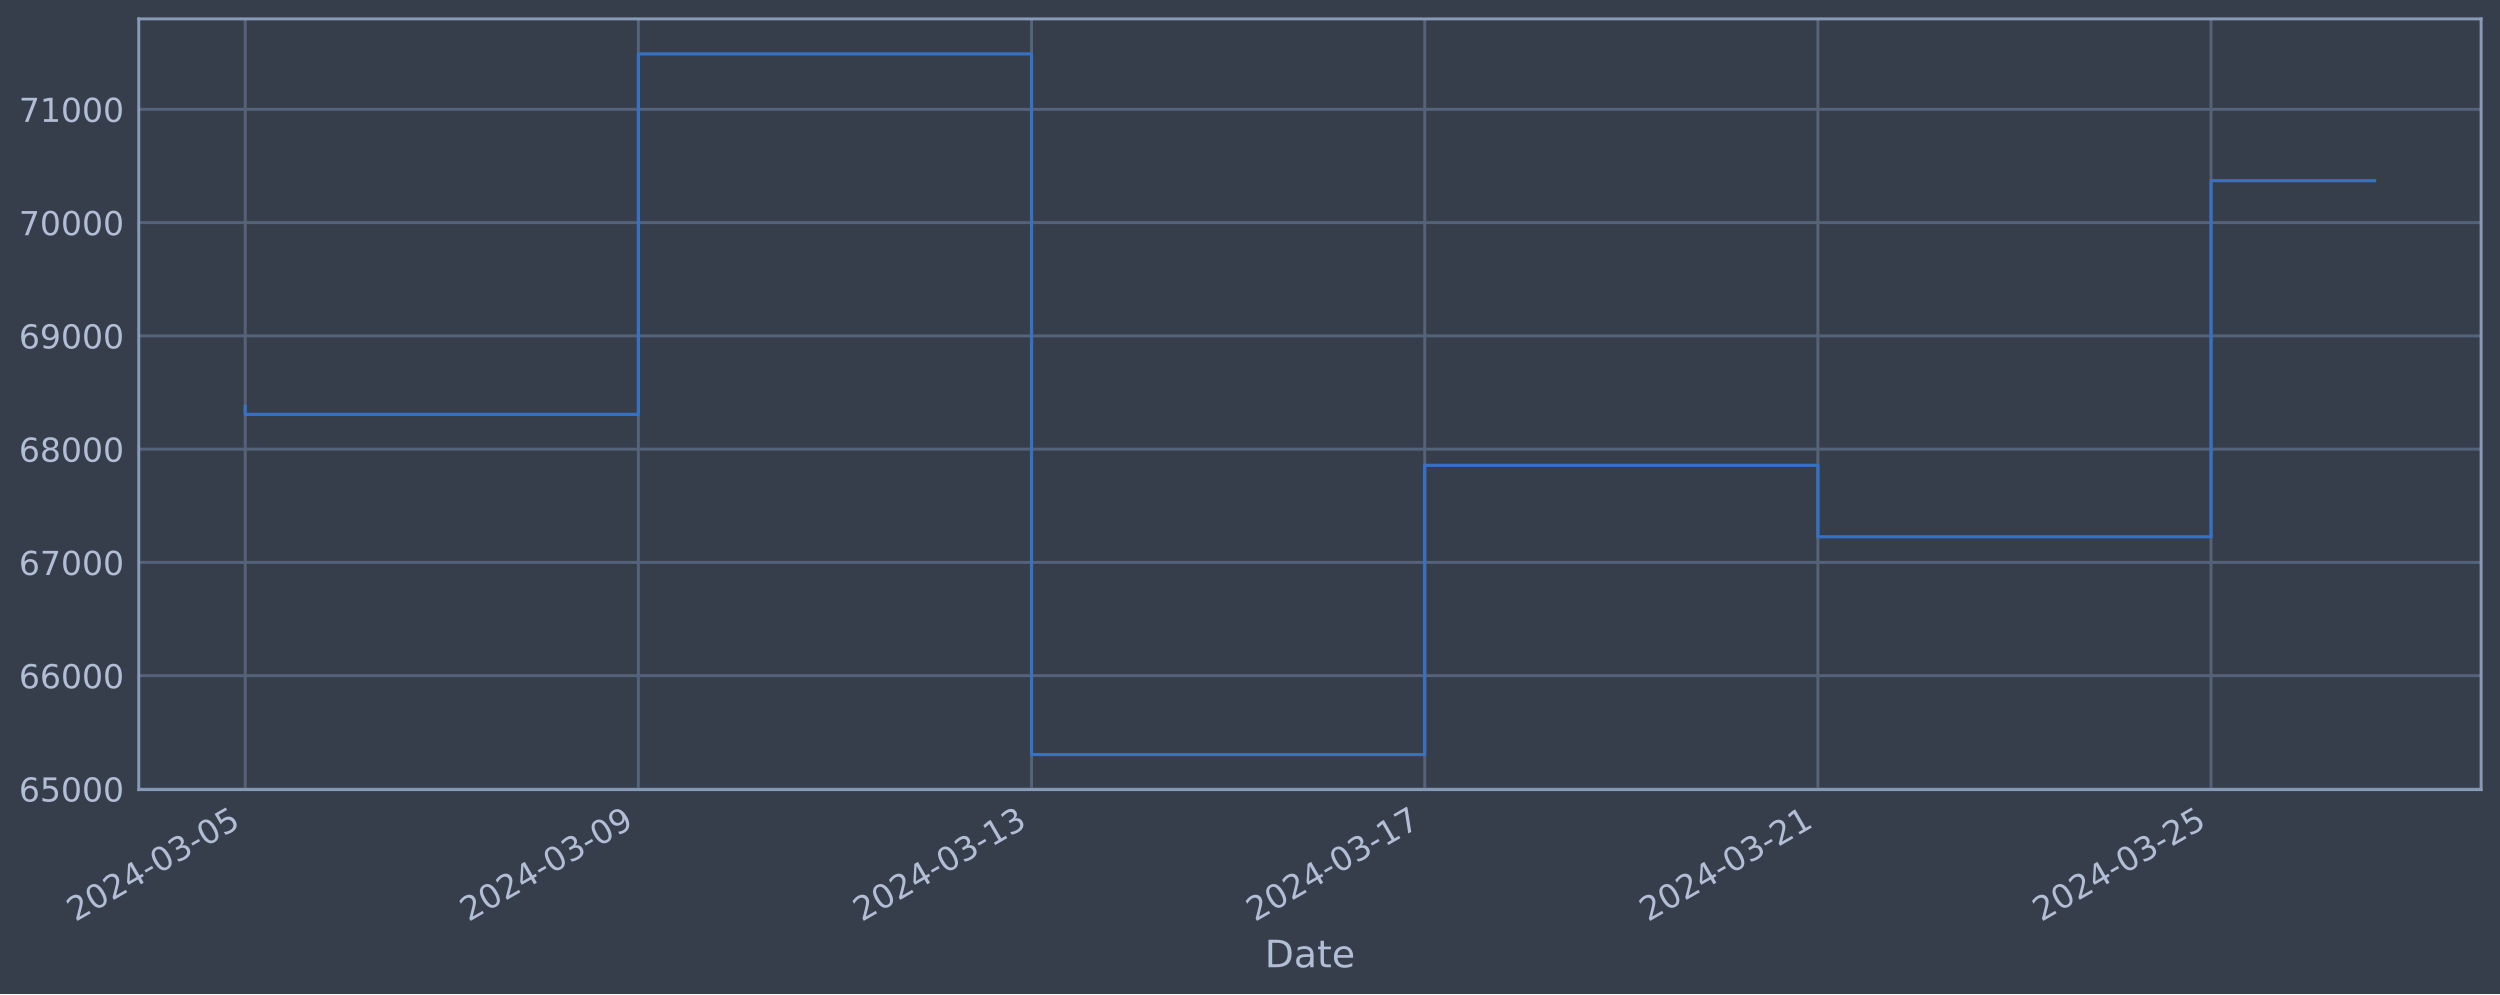
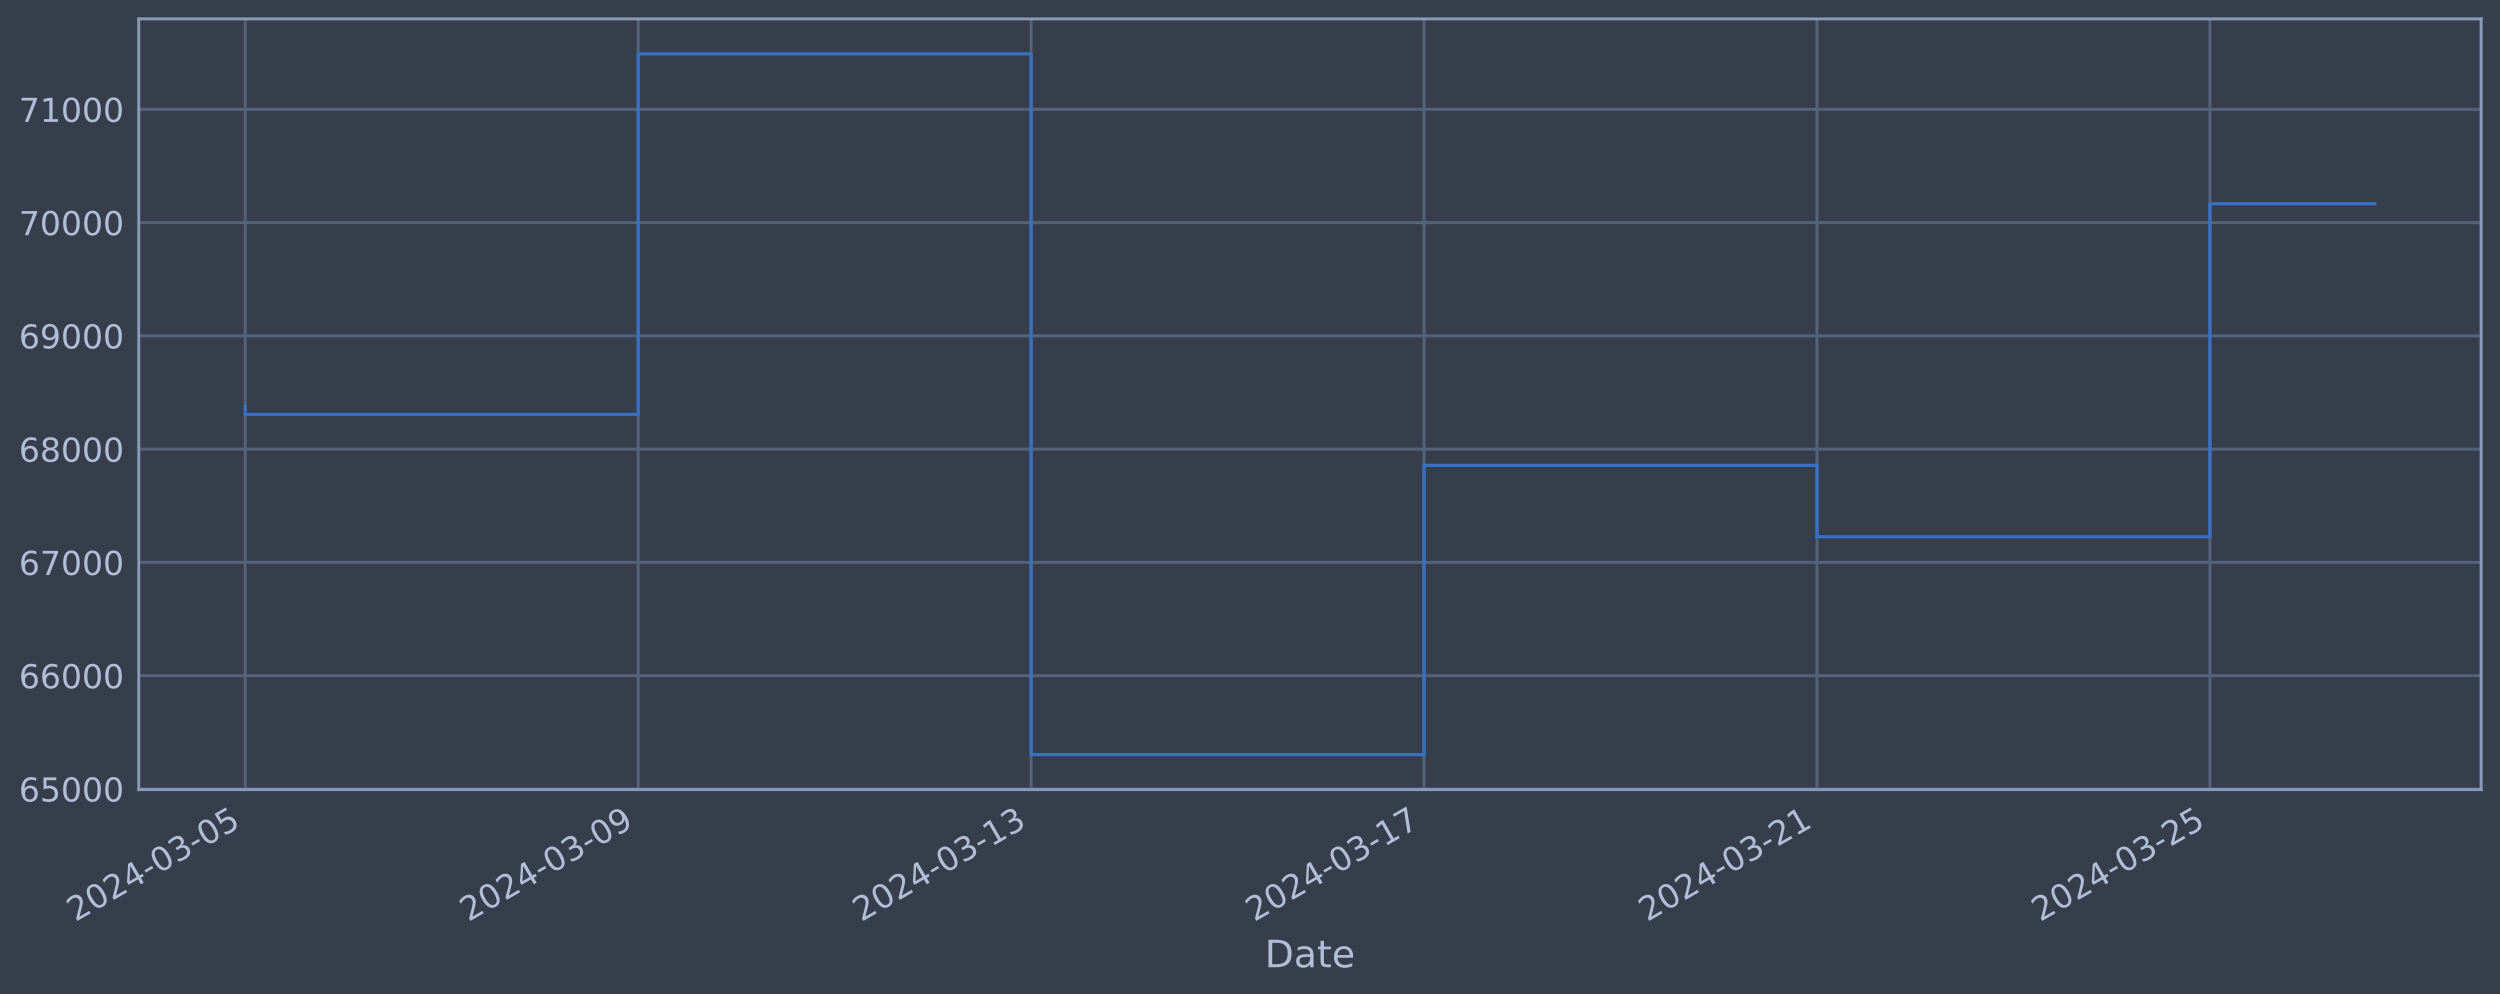
<svg xmlns="http://www.w3.org/2000/svg" xmlns:xlink="http://www.w3.org/1999/xlink" width="952.884pt" height="378.87pt" viewBox="0 0 952.884 378.87" version="1.1">
  <defs>
    <style type="text/css">*{stroke-linejoin: round; stroke-linecap: butt}</style>
  </defs>
  <g id="figure_1">
    <g id="patch_1">
      <path d="M 0 378.87  L 952.884 378.87  L 952.884 0  L 0 0  z " style="fill: #373e4b" />
    </g>
    <g id="axes_1">
      <g id="patch_2">
        <path d="M 52.884 300.96  L 945.684 300.96  L 945.684 7.2  L 52.884 7.2  z " style="fill: #373e4b" />
      </g>
      <g id="matplotlib.axis_1">
        <g id="xtick_1">
          <g id="line2d_1">
-             <path d="M 93.466 300.96  L 93.466 7.2  " clip-path="url(#pe6d245ea13)" style="fill: none; stroke: #546379; stroke-width: 1.12; stroke-linecap: square" />
+             <path d="M 93.466 300.96  L 93.466 7.2  " clip-path="url(#p0941c50553)" style="fill: none; stroke: #546379; stroke-width: 1.12; stroke-linecap: square" />
          </g>
          <g id="line2d_2" />
          <g id="text_1">
            <g style="fill: #b1bed6" transform="translate(28.74006 351.4642) rotate(-30) scale(0.126 -0.126)">
              <defs>
                <path id="DejaVuSans-32" d="M 1228 531  L 3431 531  L 3431 0  L 469 0  L 469 531  Q 828 903 1448 1529  Q 2069 2156 2228 2338  Q 2531 2678 2651 2914  Q 2772 3150 2772 3378  Q 2772 3750 2511 3984  Q 2250 4219 1831 4219  Q 1534 4219 1204 4116  Q 875 4013 500 3803  L 500 4441  Q 881 4594 1212 4672  Q 1544 4750 1819 4750  Q 2544 4750 2975 4387  Q 3406 4025 3406 3419  Q 3406 3131 3298 2873  Q 3191 2616 2906 2266  Q 2828 2175 2409 1742  Q 1991 1309 1228 531  z " transform="scale(0.015625)" />
                <path id="DejaVuSans-30" d="M 2034 4250  Q 1547 4250 1301 3770  Q 1056 3291 1056 2328  Q 1056 1369 1301 889  Q 1547 409 2034 409  Q 2525 409 2770 889  Q 3016 1369 3016 2328  Q 3016 3291 2770 3770  Q 2525 4250 2034 4250  z M 2034 4750  Q 2819 4750 3233 4129  Q 3647 3509 3647 2328  Q 3647 1150 3233 529  Q 2819 -91 2034 -91  Q 1250 -91 836 529  Q 422 1150 422 2328  Q 422 3509 836 4129  Q 1250 4750 2034 4750  z " transform="scale(0.015625)" />
                <path id="DejaVuSans-34" d="M 2419 4116  L 825 1625  L 2419 1625  L 2419 4116  z M 2253 4666  L 3047 4666  L 3047 1625  L 3713 1625  L 3713 1100  L 3047 1100  L 3047 0  L 2419 0  L 2419 1100  L 313 1100  L 313 1709  L 2253 4666  z " transform="scale(0.015625)" />
                <path id="DejaVuSans-2d" d="M 313 2009  L 1997 2009  L 1997 1497  L 313 1497  L 313 2009  z " transform="scale(0.015625)" />
                <path id="DejaVuSans-33" d="M 2597 2516  Q 3050 2419 3304 2112  Q 3559 1806 3559 1356  Q 3559 666 3084 287  Q 2609 -91 1734 -91  Q 1441 -91 1130 -33  Q 819 25 488 141  L 488 750  Q 750 597 1062 519  Q 1375 441 1716 441  Q 2309 441 2620 675  Q 2931 909 2931 1356  Q 2931 1769 2642 2001  Q 2353 2234 1838 2234  L 1294 2234  L 1294 2753  L 1863 2753  Q 2328 2753 2575 2939  Q 2822 3125 2822 3475  Q 2822 3834 2567 4026  Q 2313 4219 1838 4219  Q 1578 4219 1281 4162  Q 984 4106 628 3988  L 628 4550  Q 988 4650 1302 4700  Q 1616 4750 1894 4750  Q 2613 4750 3031 4423  Q 3450 4097 3450 3541  Q 3450 3153 3228 2886  Q 3006 2619 2597 2516  z " transform="scale(0.015625)" />
                <path id="DejaVuSans-35" d="M 691 4666  L 3169 4666  L 3169 4134  L 1269 4134  L 1269 2991  Q 1406 3038 1543 3061  Q 1681 3084 1819 3084  Q 2600 3084 3056 2656  Q 3513 2228 3513 1497  Q 3513 744 3044 326  Q 2575 -91 1722 -91  Q 1428 -91 1123 -41  Q 819 9 494 109  L 494 744  Q 775 591 1075 516  Q 1375 441 1709 441  Q 2250 441 2565 725  Q 2881 1009 2881 1497  Q 2881 1984 2565 2268  Q 2250 2553 1709 2553  Q 1456 2553 1204 2497  Q 953 2441 691 2322  L 691 4666  z " transform="scale(0.015625)" />
              </defs>
              <use xlink:href="#DejaVuSans-32" />
              <use xlink:href="#DejaVuSans-30" x="63.623" />
              <use xlink:href="#DejaVuSans-32" x="127.246" />
              <use xlink:href="#DejaVuSans-34" x="190.869" />
              <use xlink:href="#DejaVuSans-2d" x="254.492" />
              <use xlink:href="#DejaVuSans-30" x="290.576" />
              <use xlink:href="#DejaVuSans-33" x="354.199" />
              <use xlink:href="#DejaVuSans-2d" x="417.822" />
              <use xlink:href="#DejaVuSans-30" x="453.906" />
              <use xlink:href="#DejaVuSans-35" x="517.529" />
            </g>
          </g>
        </g>
        <g id="xtick_2">
          <g id="line2d_3">
-             <path d="M 243.321 300.96  L 243.321 7.2  " clip-path="url(#pe6d245ea13)" style="fill: none; stroke: #546379; stroke-width: 1.12; stroke-linecap: square" />
+             <path d="M 243.237 300.96  L 243.237 7.2  " clip-path="url(#p0941c50553)" style="fill: none; stroke: #546379; stroke-width: 1.12; stroke-linecap: square" />
          </g>
          <g id="line2d_4" />
          <g id="text_2">
-             <g style="fill: #b1bed6" transform="translate(178.5957 351.4642) rotate(-30) scale(0.126 -0.126)">
+             <g style="fill: #b1bed6" transform="translate(178.5117 351.4642) rotate(-30) scale(0.126 -0.126)">
              <defs>
                <path id="DejaVuSans-39" d="M 703 97  L 703 672  Q 941 559 1184 500  Q 1428 441 1663 441  Q 2288 441 2617 861  Q 2947 1281 2994 2138  Q 2813 1869 2534 1725  Q 2256 1581 1919 1581  Q 1219 1581 811 2004  Q 403 2428 403 3163  Q 403 3881 828 4315  Q 1253 4750 1959 4750  Q 2769 4750 3195 4129  Q 3622 3509 3622 2328  Q 3622 1225 3098 567  Q 2575 -91 1691 -91  Q 1453 -91 1209 -44  Q 966 3 703 97  z M 1959 2075  Q 2384 2075 2632 2365  Q 2881 2656 2881 3163  Q 2881 3666 2632 3958  Q 2384 4250 1959 4250  Q 1534 4250 1286 3958  Q 1038 3666 1038 3163  Q 1038 2656 1286 2365  Q 1534 2075 1959 2075  z " transform="scale(0.015625)" />
              </defs>
              <use xlink:href="#DejaVuSans-32" />
              <use xlink:href="#DejaVuSans-30" x="63.623" />
              <use xlink:href="#DejaVuSans-32" x="127.246" />
              <use xlink:href="#DejaVuSans-34" x="190.869" />
              <use xlink:href="#DejaVuSans-2d" x="254.492" />
              <use xlink:href="#DejaVuSans-30" x="290.576" />
              <use xlink:href="#DejaVuSans-33" x="354.199" />
              <use xlink:href="#DejaVuSans-2d" x="417.822" />
              <use xlink:href="#DejaVuSans-30" x="453.906" />
              <use xlink:href="#DejaVuSans-39" x="517.529" />
            </g>
          </g>
        </g>
        <g id="xtick_3">
          <g id="line2d_5">
-             <path d="M 393.177 300.96  L 393.177 7.2  " clip-path="url(#pe6d245ea13)" style="fill: none; stroke: #546379; stroke-width: 1.12; stroke-linecap: square" />
+             <path d="M 393.009 300.96  L 393.009 7.2  " clip-path="url(#p0941c50553)" style="fill: none; stroke: #546379; stroke-width: 1.12; stroke-linecap: square" />
          </g>
          <g id="line2d_6" />
          <g id="text_3">
-             <g style="fill: #b1bed6" transform="translate(328.4514 351.4642) rotate(-30) scale(0.126 -0.126)">
+             <g style="fill: #b1bed6" transform="translate(328.2834 351.4642) rotate(-30) scale(0.126 -0.126)">
              <defs>
                <path id="DejaVuSans-31" d="M 794 531  L 1825 531  L 1825 4091  L 703 3866  L 703 4441  L 1819 4666  L 2450 4666  L 2450 531  L 3481 531  L 3481 0  L 794 0  L 794 531  z " transform="scale(0.015625)" />
              </defs>
              <use xlink:href="#DejaVuSans-32" />
              <use xlink:href="#DejaVuSans-30" x="63.623" />
              <use xlink:href="#DejaVuSans-32" x="127.246" />
              <use xlink:href="#DejaVuSans-34" x="190.869" />
              <use xlink:href="#DejaVuSans-2d" x="254.492" />
              <use xlink:href="#DejaVuSans-30" x="290.576" />
              <use xlink:href="#DejaVuSans-33" x="354.199" />
              <use xlink:href="#DejaVuSans-2d" x="417.822" />
              <use xlink:href="#DejaVuSans-31" x="453.906" />
              <use xlink:href="#DejaVuSans-33" x="517.529" />
            </g>
          </g>
        </g>
        <g id="xtick_4">
          <g id="line2d_7">
-             <path d="M 543.033 300.96  L 543.033 7.2  " clip-path="url(#pe6d245ea13)" style="fill: none; stroke: #546379; stroke-width: 1.12; stroke-linecap: square" />
+             <path d="M 542.781 300.96  L 542.781 7.2  " clip-path="url(#p0941c50553)" style="fill: none; stroke: #546379; stroke-width: 1.12; stroke-linecap: square" />
          </g>
          <g id="line2d_8" />
          <g id="text_4">
-             <g style="fill: #b1bed6" transform="translate(478.3071 351.4642) rotate(-30) scale(0.126 -0.126)">
+             <g style="fill: #b1bed6" transform="translate(478.0551 351.4642) rotate(-30) scale(0.126 -0.126)">
              <defs>
                <path id="DejaVuSans-37" d="M 525 4666  L 3525 4666  L 3525 4397  L 1831 0  L 1172 0  L 2766 4134  L 525 4134  L 525 4666  z " transform="scale(0.015625)" />
              </defs>
              <use xlink:href="#DejaVuSans-32" />
              <use xlink:href="#DejaVuSans-30" x="63.623" />
              <use xlink:href="#DejaVuSans-32" x="127.246" />
              <use xlink:href="#DejaVuSans-34" x="190.869" />
              <use xlink:href="#DejaVuSans-2d" x="254.492" />
              <use xlink:href="#DejaVuSans-30" x="290.576" />
              <use xlink:href="#DejaVuSans-33" x="354.199" />
              <use xlink:href="#DejaVuSans-2d" x="417.822" />
              <use xlink:href="#DejaVuSans-31" x="453.906" />
              <use xlink:href="#DejaVuSans-37" x="517.529" />
            </g>
          </g>
        </g>
        <g id="xtick_5">
          <g id="line2d_9">
-             <path d="M 692.888 300.96  L 692.888 7.2  " clip-path="url(#pe6d245ea13)" style="fill: none; stroke: #546379; stroke-width: 1.12; stroke-linecap: square" />
+             <path d="M 692.552 300.96  L 692.552 7.2  " clip-path="url(#p0941c50553)" style="fill: none; stroke: #546379; stroke-width: 1.12; stroke-linecap: square" />
          </g>
          <g id="line2d_10" />
          <g id="text_5">
-             <g style="fill: #b1bed6" transform="translate(628.1628 351.4642) rotate(-30) scale(0.126 -0.126)">
+             <g style="fill: #b1bed6" transform="translate(627.8268 351.4642) rotate(-30) scale(0.126 -0.126)">
              <use xlink:href="#DejaVuSans-32" />
              <use xlink:href="#DejaVuSans-30" x="63.623" />
              <use xlink:href="#DejaVuSans-32" x="127.246" />
              <use xlink:href="#DejaVuSans-34" x="190.869" />
              <use xlink:href="#DejaVuSans-2d" x="254.492" />
              <use xlink:href="#DejaVuSans-30" x="290.576" />
              <use xlink:href="#DejaVuSans-33" x="354.199" />
              <use xlink:href="#DejaVuSans-2d" x="417.822" />
              <use xlink:href="#DejaVuSans-32" x="453.906" />
              <use xlink:href="#DejaVuSans-31" x="517.529" />
            </g>
          </g>
        </g>
        <g id="xtick_6">
          <g id="line2d_11">
-             <path d="M 842.744 300.96  L 842.744 7.2  " clip-path="url(#pe6d245ea13)" style="fill: none; stroke: #546379; stroke-width: 1.12; stroke-linecap: square" />
+             <path d="M 842.324 300.96  L 842.324 7.2  " clip-path="url(#p0941c50553)" style="fill: none; stroke: #546379; stroke-width: 1.12; stroke-linecap: square" />
          </g>
          <g id="line2d_12" />
          <g id="text_6">
-             <g style="fill: #b1bed6" transform="translate(778.0185 351.4642) rotate(-30) scale(0.126 -0.126)">
+             <g style="fill: #b1bed6" transform="translate(777.5984 351.4642) rotate(-30) scale(0.126 -0.126)">
              <use xlink:href="#DejaVuSans-32" />
              <use xlink:href="#DejaVuSans-30" x="63.623" />
              <use xlink:href="#DejaVuSans-32" x="127.246" />
              <use xlink:href="#DejaVuSans-34" x="190.869" />
              <use xlink:href="#DejaVuSans-2d" x="254.492" />
              <use xlink:href="#DejaVuSans-30" x="290.576" />
              <use xlink:href="#DejaVuSans-33" x="354.199" />
              <use xlink:href="#DejaVuSans-2d" x="417.822" />
              <use xlink:href="#DejaVuSans-32" x="453.906" />
              <use xlink:href="#DejaVuSans-35" x="517.529" />
            </g>
          </g>
        </g>
        <g id="text_7">
          <g style="fill: #b1bed6" transform="translate(482.0746 368.6753) scale(0.144 -0.144)">
            <defs>
              <path id="DejaVuSans-44" d="M 1259 4147  L 1259 519  L 2022 519  Q 2988 519 3436 956  Q 3884 1394 3884 2338  Q 3884 3275 3436 3711  Q 2988 4147 2022 4147  L 1259 4147  z M 628 4666  L 1925 4666  Q 3281 4666 3915 4102  Q 4550 3538 4550 2338  Q 4550 1131 3912 565  Q 3275 0 1925 0  L 628 0  L 628 4666  z " transform="scale(0.015625)" />
              <path id="DejaVuSans-61" d="M 2194 1759  Q 1497 1759 1228 1600  Q 959 1441 959 1056  Q 959 750 1161 570  Q 1363 391 1709 391  Q 2188 391 2477 730  Q 2766 1069 2766 1631  L 2766 1759  L 2194 1759  z M 3341 1997  L 3341 0  L 2766 0  L 2766 531  Q 2569 213 2275 61  Q 1981 -91 1556 -91  Q 1019 -91 701 211  Q 384 513 384 1019  Q 384 1609 779 1909  Q 1175 2209 1959 2209  L 2766 2209  L 2766 2266  Q 2766 2663 2505 2880  Q 2244 3097 1772 3097  Q 1472 3097 1187 3025  Q 903 2953 641 2809  L 641 3341  Q 956 3463 1253 3523  Q 1550 3584 1831 3584  Q 2591 3584 2966 3190  Q 3341 2797 3341 1997  z " transform="scale(0.015625)" />
              <path id="DejaVuSans-74" d="M 1172 4494  L 1172 3500  L 2356 3500  L 2356 3053  L 1172 3053  L 1172 1153  Q 1172 725 1289 603  Q 1406 481 1766 481  L 2356 481  L 2356 0  L 1766 0  Q 1100 0 847 248  Q 594 497 594 1153  L 594 3053  L 172 3053  L 172 3500  L 594 3500  L 594 4494  L 1172 4494  z " transform="scale(0.015625)" />
              <path id="DejaVuSans-65" d="M 3597 1894  L 3597 1613  L 953 1613  Q 991 1019 1311 708  Q 1631 397 2203 397  Q 2534 397 2845 478  Q 3156 559 3463 722  L 3463 178  Q 3153 47 2828 -22  Q 2503 -91 2169 -91  Q 1331 -91 842 396  Q 353 884 353 1716  Q 353 2575 817 3079  Q 1281 3584 2069 3584  Q 2775 3584 3186 3129  Q 3597 2675 3597 1894  z M 3022 2063  Q 3016 2534 2758 2815  Q 2500 3097 2075 3097  Q 1594 3097 1305 2825  Q 1016 2553 972 2059  L 3022 2063  z " transform="scale(0.015625)" />
            </defs>
            <use xlink:href="#DejaVuSans-44" />
            <use xlink:href="#DejaVuSans-61" x="77.002" />
            <use xlink:href="#DejaVuSans-74" x="138.281" />
            <use xlink:href="#DejaVuSans-65" x="177.49" />
          </g>
        </g>
      </g>
      <g id="matplotlib.axis_2">
        <g id="ytick_1">
          <g id="line2d_13">
-             <path d="M 52.884 300.718  L 945.684 300.718  " clip-path="url(#pe6d245ea13)" style="fill: none; stroke: #546379; stroke-width: 1.12; stroke-linecap: square" />
+             <path d="M 52.884 300.718  L 945.684 300.718  " clip-path="url(#p0941c50553)" style="fill: none; stroke: #546379; stroke-width: 1.12; stroke-linecap: square" />
          </g>
          <g id="line2d_14" />
          <g id="text_8">
            <g style="fill: #b1bed6" transform="translate(7.2 305.5049) scale(0.126 -0.126)">
              <defs>
                <path id="DejaVuSans-36" d="M 2113 2584  Q 1688 2584 1439 2293  Q 1191 2003 1191 1497  Q 1191 994 1439 701  Q 1688 409 2113 409  Q 2538 409 2786 701  Q 3034 994 3034 1497  Q 3034 2003 2786 2293  Q 2538 2584 2113 2584  z M 3366 4563  L 3366 3988  Q 3128 4100 2886 4159  Q 2644 4219 2406 4219  Q 1781 4219 1451 3797  Q 1122 3375 1075 2522  Q 1259 2794 1537 2939  Q 1816 3084 2150 3084  Q 2853 3084 3261 2657  Q 3669 2231 3669 1497  Q 3669 778 3244 343  Q 2819 -91 2113 -91  Q 1303 -91 875 529  Q 447 1150 447 2328  Q 447 3434 972 4092  Q 1497 4750 2381 4750  Q 2619 4750 2861 4703  Q 3103 4656 3366 4563  z " transform="scale(0.015625)" />
              </defs>
              <use xlink:href="#DejaVuSans-36" />
              <use xlink:href="#DejaVuSans-35" x="63.623" />
              <use xlink:href="#DejaVuSans-30" x="127.246" />
              <use xlink:href="#DejaVuSans-30" x="190.869" />
              <use xlink:href="#DejaVuSans-30" x="254.492" />
            </g>
          </g>
        </g>
        <g id="ytick_2">
          <g id="line2d_15">
-             <path d="M 52.884 257.544  L 945.684 257.544  " clip-path="url(#pe6d245ea13)" style="fill: none; stroke: #546379; stroke-width: 1.12; stroke-linecap: square" />
+             <path d="M 52.884 257.544  L 945.684 257.544  " clip-path="url(#p0941c50553)" style="fill: none; stroke: #546379; stroke-width: 1.12; stroke-linecap: square" />
          </g>
          <g id="line2d_16" />
          <g id="text_9">
            <g style="fill: #b1bed6" transform="translate(7.2 262.331) scale(0.126 -0.126)">
              <use xlink:href="#DejaVuSans-36" />
              <use xlink:href="#DejaVuSans-36" x="63.623" />
              <use xlink:href="#DejaVuSans-30" x="127.246" />
              <use xlink:href="#DejaVuSans-30" x="190.869" />
              <use xlink:href="#DejaVuSans-30" x="254.492" />
            </g>
          </g>
        </g>
        <g id="ytick_3">
          <g id="line2d_17">
-             <path d="M 52.884 214.37  L 945.684 214.37  " clip-path="url(#pe6d245ea13)" style="fill: none; stroke: #546379; stroke-width: 1.12; stroke-linecap: square" />
+             <path d="M 52.884 214.37  L 945.684 214.37  " clip-path="url(#p0941c50553)" style="fill: none; stroke: #546379; stroke-width: 1.12; stroke-linecap: square" />
          </g>
          <g id="line2d_18" />
          <g id="text_10">
            <g style="fill: #b1bed6" transform="translate(7.2 219.157) scale(0.126 -0.126)">
              <use xlink:href="#DejaVuSans-36" />
              <use xlink:href="#DejaVuSans-37" x="63.623" />
              <use xlink:href="#DejaVuSans-30" x="127.246" />
              <use xlink:href="#DejaVuSans-30" x="190.869" />
              <use xlink:href="#DejaVuSans-30" x="254.492" />
            </g>
          </g>
        </g>
        <g id="ytick_4">
          <g id="line2d_19">
-             <path d="M 52.884 171.196  L 945.684 171.196  " clip-path="url(#pe6d245ea13)" style="fill: none; stroke: #546379; stroke-width: 1.12; stroke-linecap: square" />
+             <path d="M 52.884 171.196  L 945.684 171.196  " clip-path="url(#p0941c50553)" style="fill: none; stroke: #546379; stroke-width: 1.12; stroke-linecap: square" />
          </g>
          <g id="line2d_20" />
          <g id="text_11">
            <g style="fill: #b1bed6" transform="translate(7.2 175.9831) scale(0.126 -0.126)">
              <defs>
                <path id="DejaVuSans-38" d="M 2034 2216  Q 1584 2216 1326 1975  Q 1069 1734 1069 1313  Q 1069 891 1326 650  Q 1584 409 2034 409  Q 2484 409 2743 651  Q 3003 894 3003 1313  Q 3003 1734 2745 1975  Q 2488 2216 2034 2216  z M 1403 2484  Q 997 2584 770 2862  Q 544 3141 544 3541  Q 544 4100 942 4425  Q 1341 4750 2034 4750  Q 2731 4750 3128 4425  Q 3525 4100 3525 3541  Q 3525 3141 3298 2862  Q 3072 2584 2669 2484  Q 3125 2378 3379 2068  Q 3634 1759 3634 1313  Q 3634 634 3220 271  Q 2806 -91 2034 -91  Q 1263 -91 848 271  Q 434 634 434 1313  Q 434 1759 690 2068  Q 947 2378 1403 2484  z M 1172 3481  Q 1172 3119 1398 2916  Q 1625 2713 2034 2713  Q 2441 2713 2670 2916  Q 2900 3119 2900 3481  Q 2900 3844 2670 4047  Q 2441 4250 2034 4250  Q 1625 4250 1398 4047  Q 1172 3844 1172 3481  z " transform="scale(0.015625)" />
              </defs>
              <use xlink:href="#DejaVuSans-36" />
              <use xlink:href="#DejaVuSans-38" x="63.623" />
              <use xlink:href="#DejaVuSans-30" x="127.246" />
              <use xlink:href="#DejaVuSans-30" x="190.869" />
              <use xlink:href="#DejaVuSans-30" x="254.492" />
            </g>
          </g>
        </g>
        <g id="ytick_5">
          <g id="line2d_21">
-             <path d="M 52.884 128.022  L 945.684 128.022  " clip-path="url(#pe6d245ea13)" style="fill: none; stroke: #546379; stroke-width: 1.12; stroke-linecap: square" />
+             <path d="M 52.884 128.022  L 945.684 128.022  " clip-path="url(#p0941c50553)" style="fill: none; stroke: #546379; stroke-width: 1.12; stroke-linecap: square" />
          </g>
          <g id="line2d_22" />
          <g id="text_12">
            <g style="fill: #b1bed6" transform="translate(7.2 132.8092) scale(0.126 -0.126)">
              <use xlink:href="#DejaVuSans-36" />
              <use xlink:href="#DejaVuSans-39" x="63.623" />
              <use xlink:href="#DejaVuSans-30" x="127.246" />
              <use xlink:href="#DejaVuSans-30" x="190.869" />
              <use xlink:href="#DejaVuSans-30" x="254.492" />
            </g>
          </g>
        </g>
        <g id="ytick_6">
          <g id="line2d_23">
-             <path d="M 52.884 84.848  L 945.684 84.848  " clip-path="url(#pe6d245ea13)" style="fill: none; stroke: #546379; stroke-width: 1.12; stroke-linecap: square" />
+             <path d="M 52.884 84.848  L 945.684 84.848  " clip-path="url(#p0941c50553)" style="fill: none; stroke: #546379; stroke-width: 1.12; stroke-linecap: square" />
          </g>
          <g id="line2d_24" />
          <g id="text_13">
            <g style="fill: #b1bed6" transform="translate(7.2 89.63523) scale(0.126 -0.126)">
              <use xlink:href="#DejaVuSans-37" />
              <use xlink:href="#DejaVuSans-30" x="63.623" />
              <use xlink:href="#DejaVuSans-30" x="127.246" />
              <use xlink:href="#DejaVuSans-30" x="190.869" />
              <use xlink:href="#DejaVuSans-30" x="254.492" />
            </g>
          </g>
        </g>
        <g id="ytick_7">
          <g id="line2d_25">
-             <path d="M 52.884 41.674  L 945.684 41.674  " clip-path="url(#pe6d245ea13)" style="fill: none; stroke: #546379; stroke-width: 1.12; stroke-linecap: square" />
+             <path d="M 52.884 41.674  L 945.684 41.674  " clip-path="url(#p0941c50553)" style="fill: none; stroke: #546379; stroke-width: 1.12; stroke-linecap: square" />
          </g>
          <g id="line2d_26" />
          <g id="text_14">
            <g style="fill: #b1bed6" transform="translate(7.2 46.4613) scale(0.126 -0.126)">
              <use xlink:href="#DejaVuSans-37" />
              <use xlink:href="#DejaVuSans-31" x="63.623" />
              <use xlink:href="#DejaVuSans-30" x="127.246" />
              <use xlink:href="#DejaVuSans-30" x="190.869" />
              <use xlink:href="#DejaVuSans-30" x="254.492" />
            </g>
          </g>
        </g>
      </g>
      <g id="line2d_27">
-         <path d="M 93.466 154.891  L 93.466 157.946  L 243.321 157.946  L 243.321 20.553  L 393.177 20.553  L 393.177 287.607  L 543.033 287.607  L 543.033 177.362  L 692.888 177.362  L 692.888 204.598  L 842.744 204.598  L 842.744 68.861  L 905.102 68.861  " clip-path="url(#pe6d245ea13)" style="fill: none; stroke: #3572c6; stroke-width: 1.2; stroke-linecap: square" />
+         <path d="M 93.466 154.891  L 93.466 157.946  L 243.237 157.946  L 243.237 20.553  L 393.009 20.553  L 393.009 287.607  L 542.781 287.607  L 542.781 177.362  L 692.552 177.362  L 692.552 204.598  L 842.324 204.598  L 842.324 77.661  L 905.102 77.661  " clip-path="url(#p0941c50553)" style="fill: none; stroke: #3572c6; stroke-width: 1.2; stroke-linecap: square" />
      </g>
      <g id="patch_3">
        <path d="M 52.884 300.96  L 52.884 7.2  " style="fill: none; stroke: #899ab8; stroke-width: 1.12; stroke-linejoin: miter; stroke-linecap: square" />
      </g>
      <g id="patch_4">
        <path d="M 945.684 300.96  L 945.684 7.2  " style="fill: none; stroke: #899ab8; stroke-width: 1.12; stroke-linejoin: miter; stroke-linecap: square" />
      </g>
      <g id="patch_5">
        <path d="M 52.884 300.96  L 945.684 300.96  " style="fill: none; stroke: #899ab8; stroke-width: 1.12; stroke-linejoin: miter; stroke-linecap: square" />
      </g>
      <g id="patch_6">
        <path d="M 52.884 7.2  L 945.684 7.2  " style="fill: none; stroke: #899ab8; stroke-width: 1.12; stroke-linejoin: miter; stroke-linecap: square" />
      </g>
    </g>
  </g>
  <defs>
-     <clipPath id="pe6d245ea13">
+     <clipPath id="p0941c50553">
      <rect x="52.884" y="7.2" width="892.8" height="293.76" />
    </clipPath>
  </defs>
</svg>
